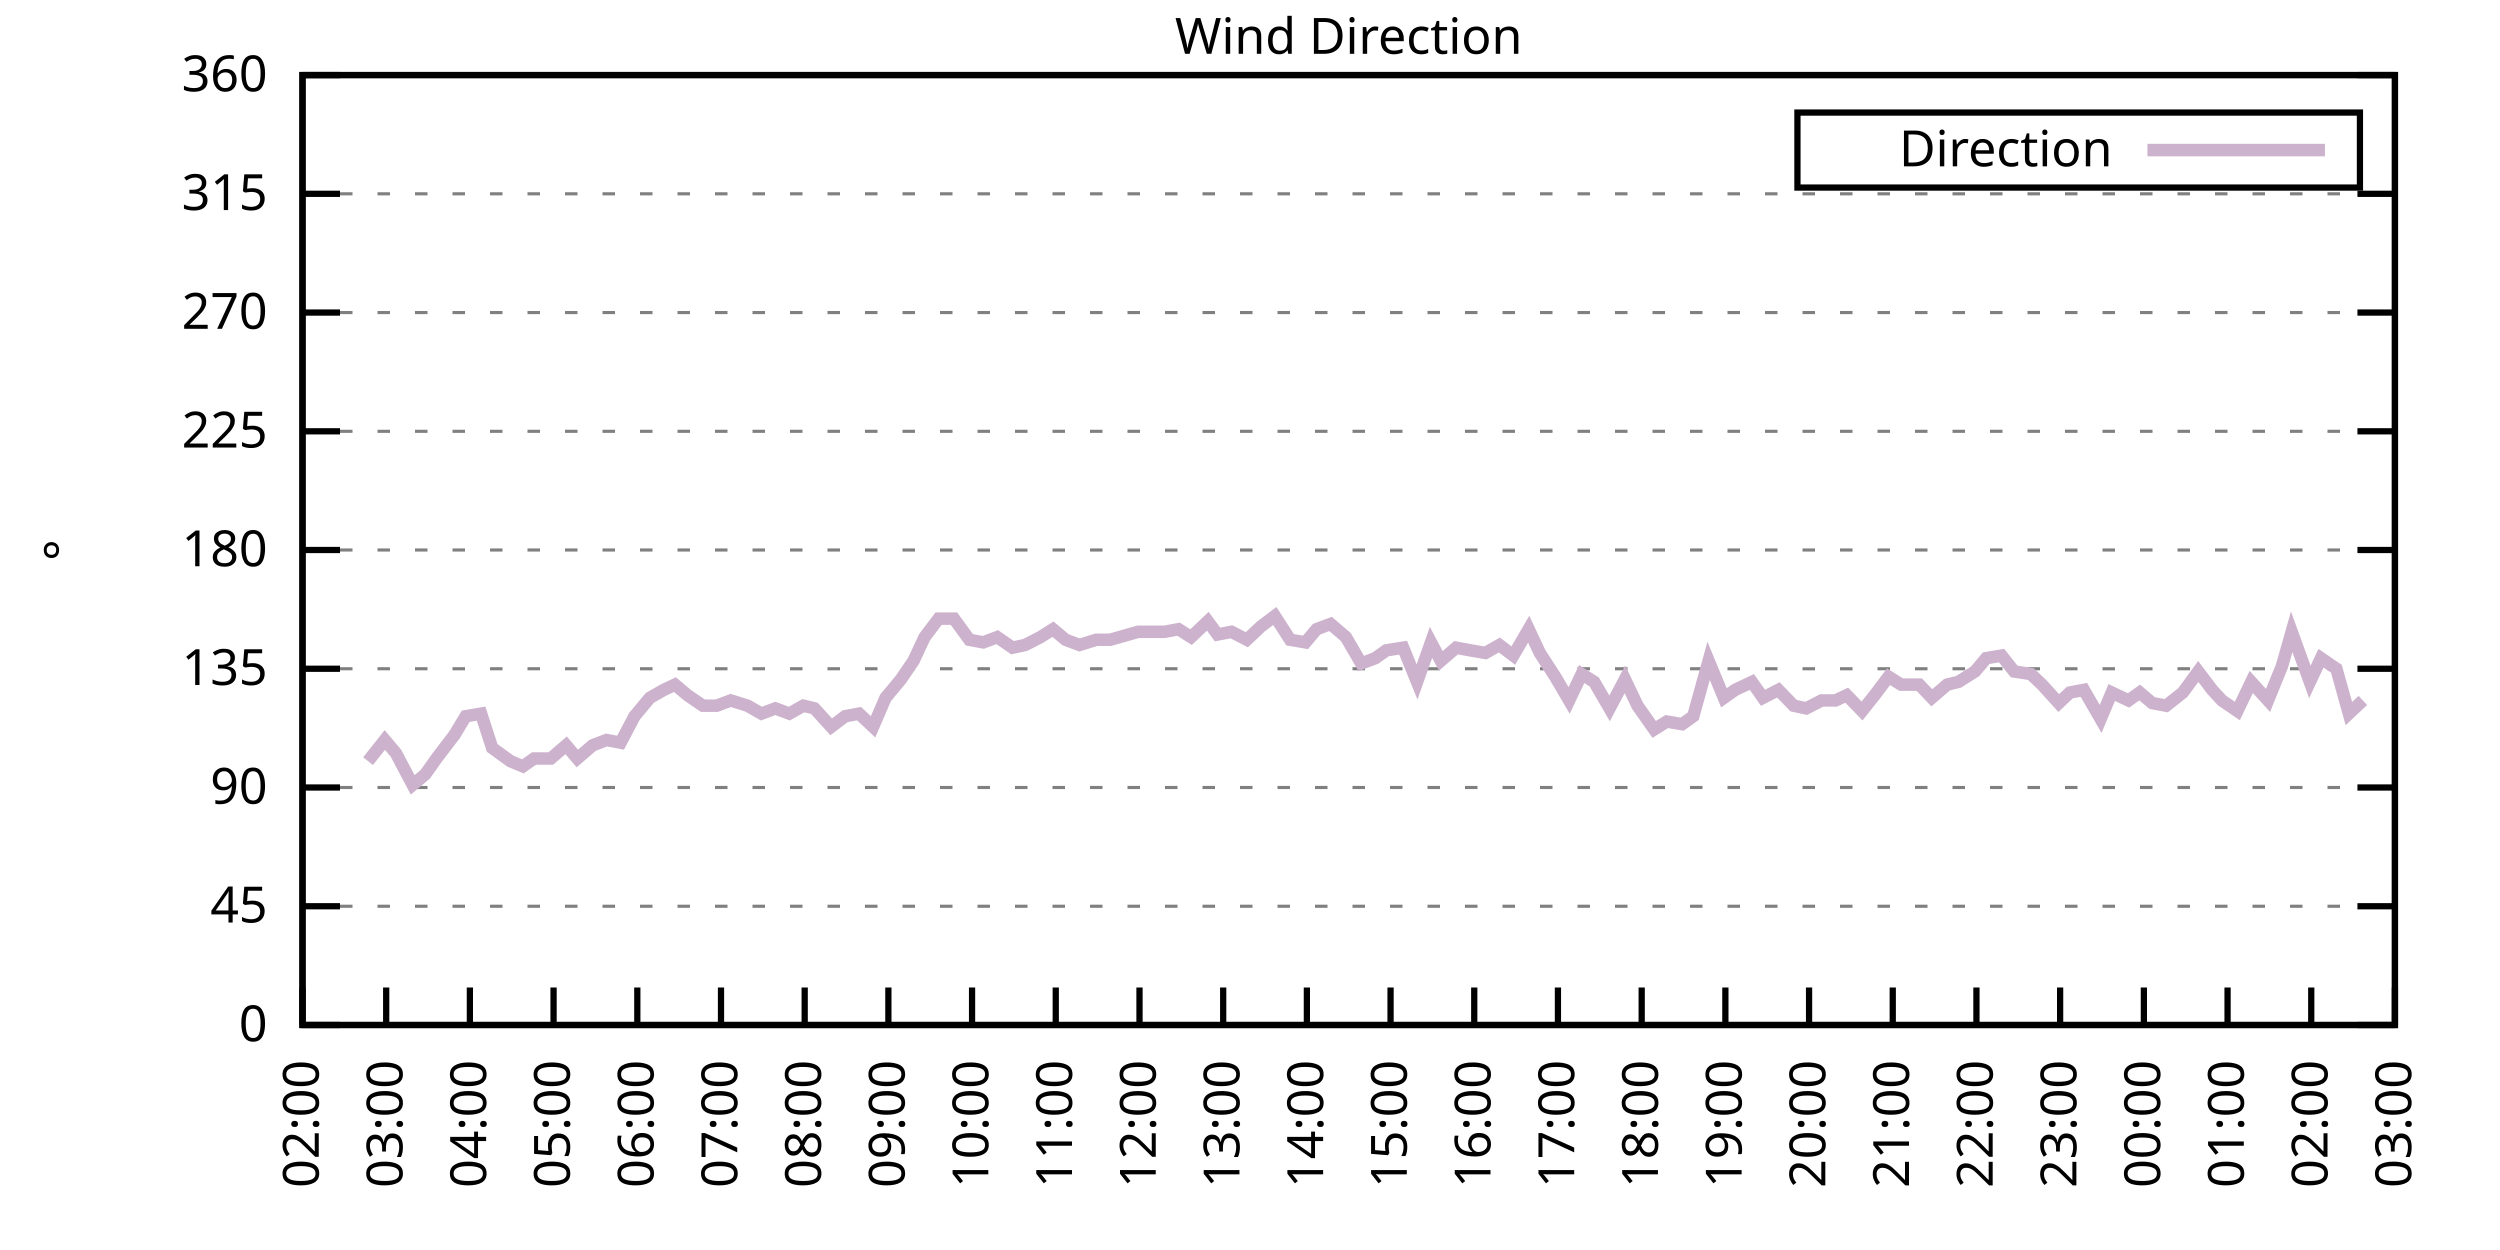
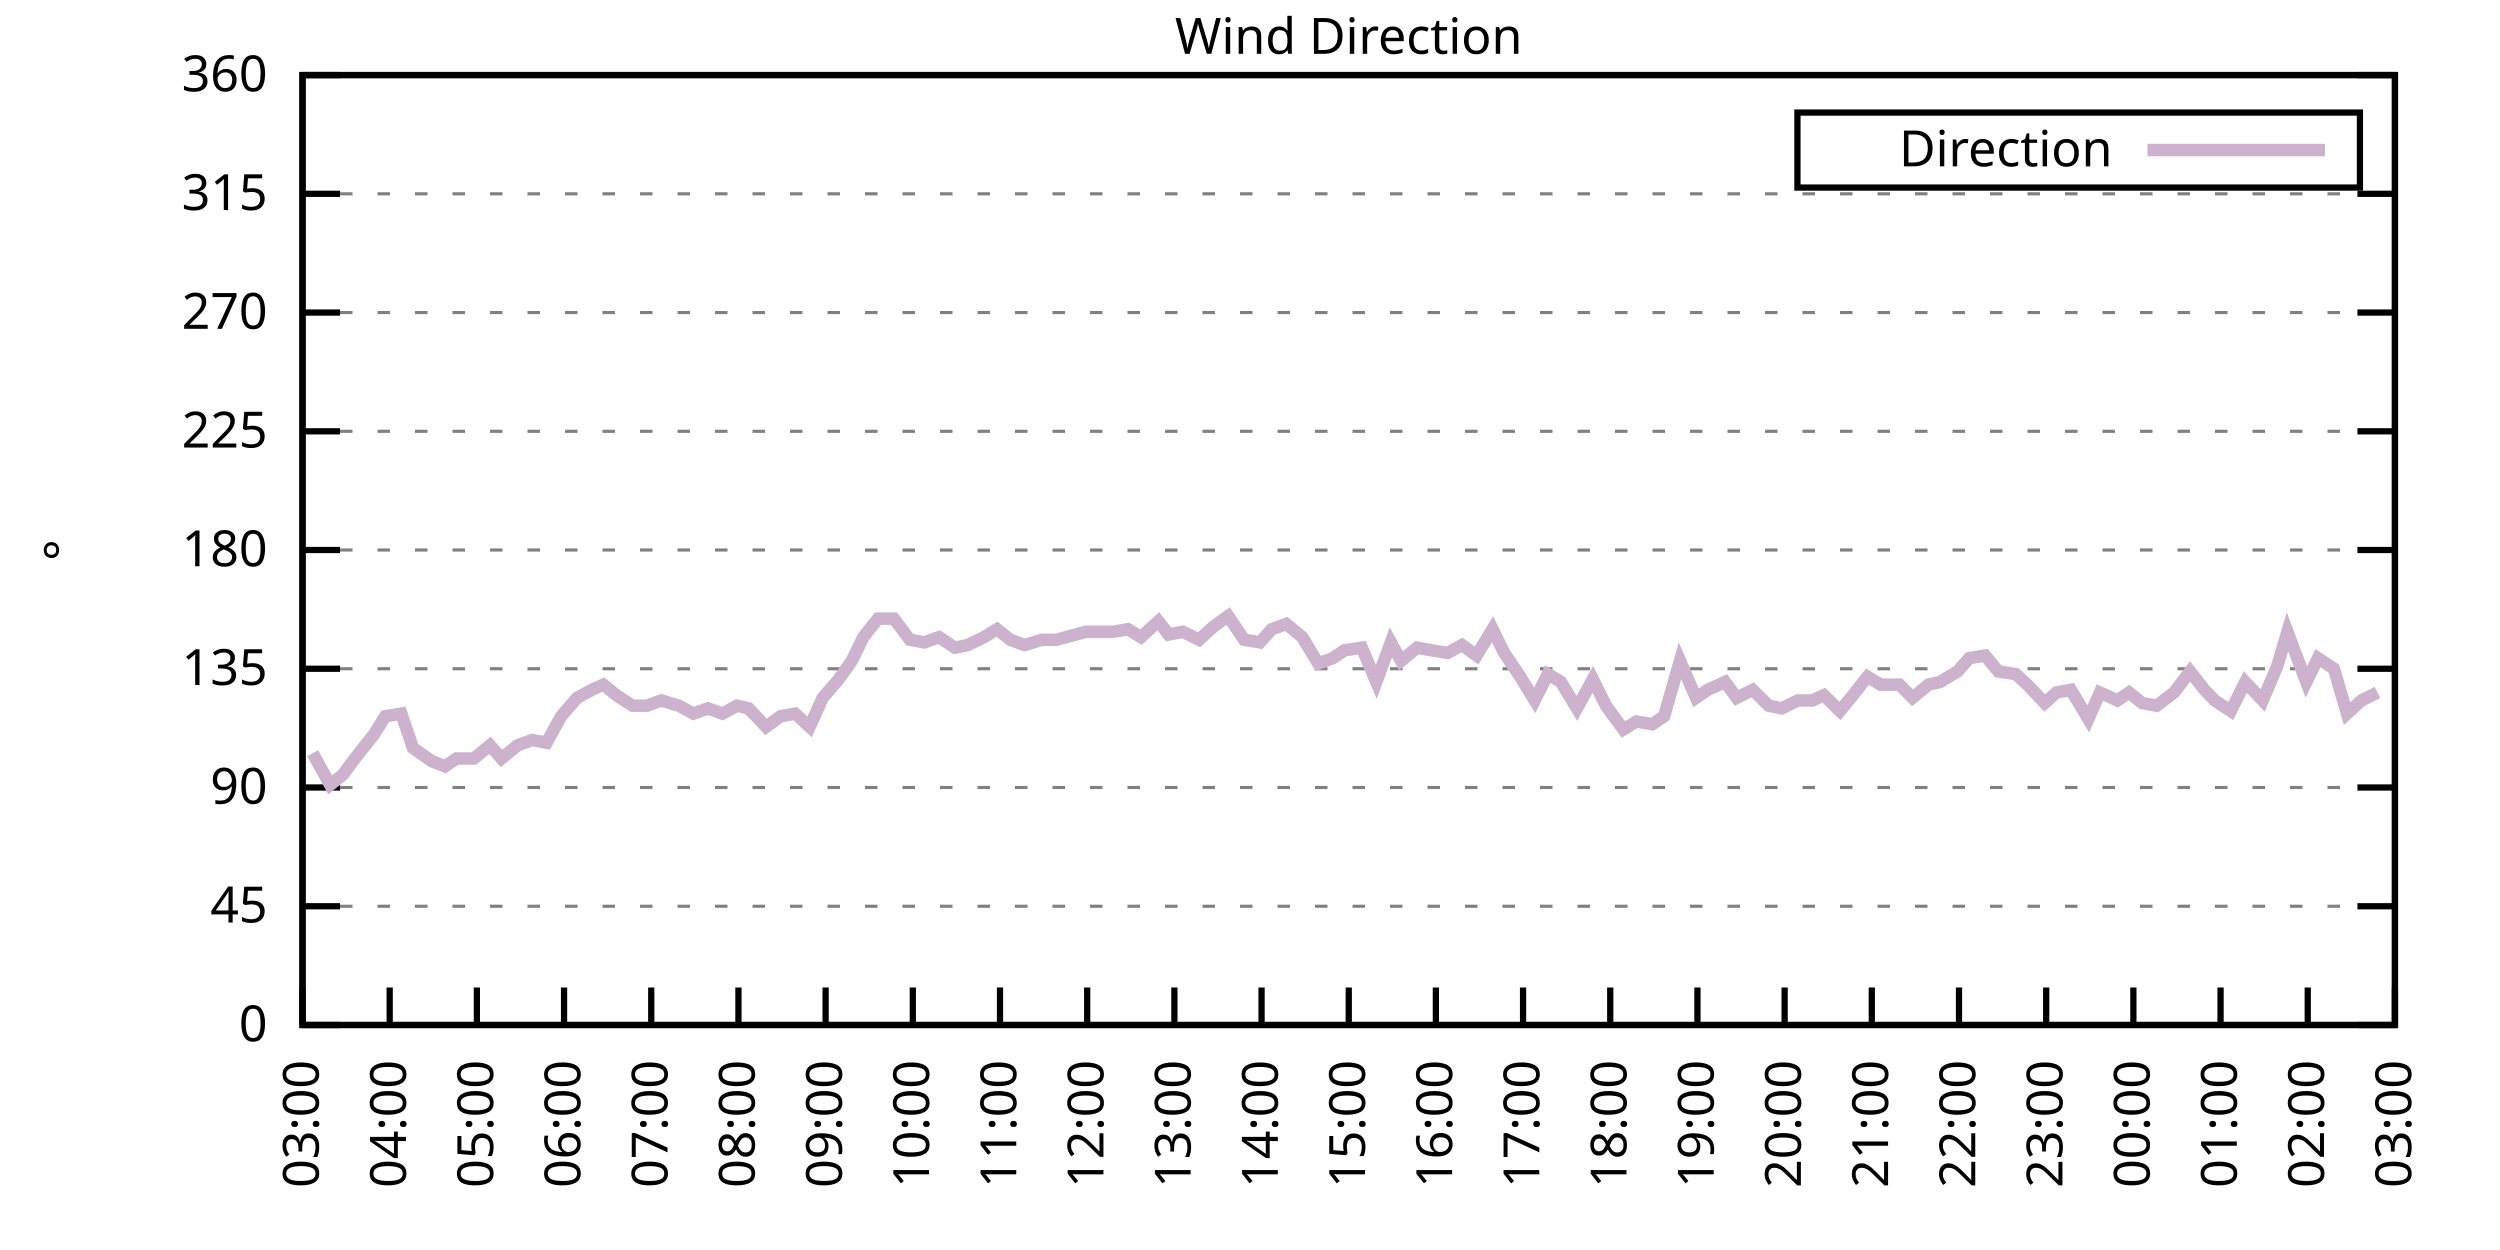
<svg xmlns="http://www.w3.org/2000/svg" xmlns:xlink="http://www.w3.org/1999/xlink" width="400" height="200" viewBox="0 0 400 200">
  <g id="gnuplot_canvas">
    <rect x="0" y="0" width="400" height="200" fill="none" />
    <defs>
      <circle id="gpDot" r="0.5" stroke-width="0.5" stroke="currentColor" />
      <path id="gpPt0" stroke-width="0.333" stroke="currentColor" d="M-1,0 h2 M0,-1 v2" />
      <path id="gpPt1" stroke-width="0.333" stroke="currentColor" d="M-1,-1 L1,1 M1,-1 L-1,1" />
      <path id="gpPt2" stroke-width="0.333" stroke="currentColor" d="M-1,0 L1,0 M0,-1 L0,1 M-1,-1 L1,1 M-1,1 L1,-1" />
      <rect id="gpPt3" stroke-width="0.333" stroke="currentColor" x="-1" y="-1" width="2" height="2" />
      <rect id="gpPt4" stroke-width="0.333" stroke="currentColor" fill="currentColor" x="-1" y="-1" width="2" height="2" />
      <circle id="gpPt5" stroke-width="0.333" stroke="currentColor" cx="0" cy="0" r="1" />
      <use xlink:href="#gpPt5" id="gpPt6" fill="currentColor" stroke="none" />
      <path id="gpPt7" stroke-width="0.333" stroke="currentColor" d="M0,-1.33 L-1.33,0.67 L1.33,0.67 z" />
      <use xlink:href="#gpPt7" id="gpPt8" fill="currentColor" stroke="none" />
      <use xlink:href="#gpPt7" id="gpPt9" stroke="currentColor" transform="rotate(180)" />
      <use xlink:href="#gpPt9" id="gpPt10" fill="currentColor" stroke="none" />
      <use xlink:href="#gpPt3" id="gpPt11" stroke="currentColor" transform="rotate(45)" />
      <use xlink:href="#gpPt11" id="gpPt12" fill="currentColor" stroke="none" />
      <path id="gpPt13" stroke-width="0.333" stroke="currentColor" d="M0,1.330 L1.265,0.411 L0.782,-1.067 L-0.782,-1.076 L-1.265,0.411 z" />
      <use xlink:href="#gpPt13" id="gpPt14" fill="currentColor" stroke="none" />
      <filter id="textbox" filterUnits="objectBoundingBox" x="0" y="0" height="1" width="1">
        <feFlood flood-color="white" flood-opacity="1" result="bgnd" />
        <feComposite in="SourceGraphic" in2="bgnd" operator="atop" />
      </filter>
      <filter id="greybox" filterUnits="objectBoundingBox" x="0" y="0" height="1" width="1">
        <feFlood flood-color="lightgrey" flood-opacity="1" result="grey" />
        <feComposite in="SourceGraphic" in2="grey" operator="atop" />
      </filter>
    </defs>
    <g fill="none" color="white" stroke="currentColor" stroke-width="1.00" stroke-linecap="butt" stroke-linejoin="miter">
</g>
    <g fill="none" color="black" stroke="currentColor" stroke-width="1.00" stroke-linecap="butt" stroke-linejoin="miter">
      <g stroke="none" shape-rendering="crispEdges">
        <polygon fill="rgb(255, 255, 255)" points="48.40,164.00 383.18,164.00 383.18,12.02 48.40,12.02 " />
      </g>
    </g>
    <g fill="none" color="black" stroke="currentColor" stroke-width="1.00" stroke-linecap="butt" stroke-linejoin="miter">
</g>
    <g fill="none" color="black" stroke="black" stroke-width="0.50" stroke-linecap="butt" stroke-linejoin="miter">
</g>
    <g fill="none" color="gray" stroke="currentColor" stroke-width="0.50" stroke-linecap="butt" stroke-linejoin="miter">
      <path stroke="gray" stroke-dasharray="2,4" class="gridline" d="M48.40,164.00 L383.19,164.00  " />
    </g>
    <g fill="none" color="gray" stroke="gray" stroke-width="1.00" stroke-linecap="butt" stroke-linejoin="miter">
</g>
    <g fill="none" color="black" stroke="currentColor" stroke-width="1.00" stroke-linecap="butt" stroke-linejoin="miter">
      <path stroke="black" d="M48.40,164.00 L54.40,164.00 M383.19,164.00 L377.19,164.00  " />
      <g transform="translate(42.80,166.60)" stroke="none" fill="black" font-family="Sans" font-size="8.00" text-anchor="end">
        <text>
          <tspan font-family="Sans"> 0</tspan>
        </text>
      </g>
    </g>
    <g fill="none" color="black" stroke="currentColor" stroke-width="1.00" stroke-linecap="butt" stroke-linejoin="miter">
</g>
    <g fill="none" color="black" stroke="black" stroke-width="0.50" stroke-linecap="butt" stroke-linejoin="miter">
</g>
    <g fill="none" color="gray" stroke="currentColor" stroke-width="0.50" stroke-linecap="butt" stroke-linejoin="miter">
      <path stroke="gray" stroke-dasharray="2,4" class="gridline" d="M48.40,145.00 L383.19,145.00  " />
    </g>
    <g fill="none" color="gray" stroke="gray" stroke-width="1.00" stroke-linecap="butt" stroke-linejoin="miter">
</g>
    <g fill="none" color="black" stroke="currentColor" stroke-width="1.00" stroke-linecap="butt" stroke-linejoin="miter">
      <path stroke="black" d="M48.40,145.00 L54.40,145.00 M383.19,145.00 L377.19,145.00  " />
      <g transform="translate(42.80,147.60)" stroke="none" fill="black" font-family="Sans" font-size="8.00" text-anchor="end">
        <text>
          <tspan font-family="Sans"> 45</tspan>
        </text>
      </g>
    </g>
    <g fill="none" color="black" stroke="currentColor" stroke-width="1.00" stroke-linecap="butt" stroke-linejoin="miter">
</g>
    <g fill="none" color="black" stroke="black" stroke-width="0.50" stroke-linecap="butt" stroke-linejoin="miter">
</g>
    <g fill="none" color="gray" stroke="currentColor" stroke-width="0.50" stroke-linecap="butt" stroke-linejoin="miter">
      <path stroke="gray" stroke-dasharray="2,4" class="gridline" d="M48.40,126.00 L383.19,126.00  " />
    </g>
    <g fill="none" color="gray" stroke="gray" stroke-width="1.00" stroke-linecap="butt" stroke-linejoin="miter">
</g>
    <g fill="none" color="black" stroke="currentColor" stroke-width="1.00" stroke-linecap="butt" stroke-linejoin="miter">
      <path stroke="black" d="M48.40,126.00 L54.40,126.00 M383.19,126.00 L377.19,126.00  " />
      <g transform="translate(42.80,128.60)" stroke="none" fill="black" font-family="Sans" font-size="8.00" text-anchor="end">
        <text>
          <tspan font-family="Sans"> 90</tspan>
        </text>
      </g>
    </g>
    <g fill="none" color="black" stroke="currentColor" stroke-width="1.00" stroke-linecap="butt" stroke-linejoin="miter">
</g>
    <g fill="none" color="black" stroke="black" stroke-width="0.50" stroke-linecap="butt" stroke-linejoin="miter">
</g>
    <g fill="none" color="gray" stroke="currentColor" stroke-width="0.50" stroke-linecap="butt" stroke-linejoin="miter">
      <path stroke="gray" stroke-dasharray="2,4" class="gridline" d="M48.40,107.00 L383.19,107.00  " />
    </g>
    <g fill="none" color="gray" stroke="gray" stroke-width="1.00" stroke-linecap="butt" stroke-linejoin="miter">
</g>
    <g fill="none" color="black" stroke="currentColor" stroke-width="1.00" stroke-linecap="butt" stroke-linejoin="miter">
      <path stroke="black" d="M48.40,107.00 L54.40,107.00 M383.19,107.00 L377.19,107.00  " />
      <g transform="translate(42.80,109.60)" stroke="none" fill="black" font-family="Sans" font-size="8.00" text-anchor="end">
        <text>
          <tspan font-family="Sans"> 135</tspan>
        </text>
      </g>
    </g>
    <g fill="none" color="black" stroke="currentColor" stroke-width="1.00" stroke-linecap="butt" stroke-linejoin="miter">
</g>
    <g fill="none" color="black" stroke="black" stroke-width="0.50" stroke-linecap="butt" stroke-linejoin="miter">
</g>
    <g fill="none" color="gray" stroke="currentColor" stroke-width="0.50" stroke-linecap="butt" stroke-linejoin="miter">
      <path stroke="gray" stroke-dasharray="2,4" class="gridline" d="M48.40,88.00 L383.19,88.00  " />
    </g>
    <g fill="none" color="gray" stroke="gray" stroke-width="1.00" stroke-linecap="butt" stroke-linejoin="miter">
</g>
    <g fill="none" color="black" stroke="currentColor" stroke-width="1.00" stroke-linecap="butt" stroke-linejoin="miter">
      <path stroke="black" d="M48.40,88.00 L54.40,88.00 M383.19,88.00 L377.19,88.00  " />
      <g transform="translate(42.80,90.60)" stroke="none" fill="black" font-family="Sans" font-size="8.00" text-anchor="end">
        <text>
          <tspan font-family="Sans"> 180</tspan>
        </text>
      </g>
    </g>
    <g fill="none" color="black" stroke="currentColor" stroke-width="1.00" stroke-linecap="butt" stroke-linejoin="miter">
</g>
    <g fill="none" color="black" stroke="black" stroke-width="0.50" stroke-linecap="butt" stroke-linejoin="miter">
</g>
    <g fill="none" color="gray" stroke="currentColor" stroke-width="0.50" stroke-linecap="butt" stroke-linejoin="miter">
      <path stroke="gray" stroke-dasharray="2,4" class="gridline" d="M48.40,69.01 L383.19,69.01  " />
    </g>
    <g fill="none" color="gray" stroke="gray" stroke-width="1.00" stroke-linecap="butt" stroke-linejoin="miter">
</g>
    <g fill="none" color="black" stroke="currentColor" stroke-width="1.00" stroke-linecap="butt" stroke-linejoin="miter">
      <path stroke="black" d="M48.40,69.01 L54.40,69.01 M383.19,69.01 L377.19,69.01  " />
      <g transform="translate(42.80,71.61)" stroke="none" fill="black" font-family="Sans" font-size="8.00" text-anchor="end">
        <text>
          <tspan font-family="Sans"> 225</tspan>
        </text>
      </g>
    </g>
    <g fill="none" color="black" stroke="currentColor" stroke-width="1.00" stroke-linecap="butt" stroke-linejoin="miter">
</g>
    <g fill="none" color="black" stroke="black" stroke-width="0.50" stroke-linecap="butt" stroke-linejoin="miter">
</g>
    <g fill="none" color="gray" stroke="currentColor" stroke-width="0.50" stroke-linecap="butt" stroke-linejoin="miter">
      <path stroke="gray" stroke-dasharray="2,4" class="gridline" d="M48.40,50.01 L383.19,50.01  " />
    </g>
    <g fill="none" color="gray" stroke="gray" stroke-width="1.00" stroke-linecap="butt" stroke-linejoin="miter">
</g>
    <g fill="none" color="black" stroke="currentColor" stroke-width="1.00" stroke-linecap="butt" stroke-linejoin="miter">
      <path stroke="black" d="M48.40,50.01 L54.40,50.01 M383.19,50.01 L377.19,50.01  " />
      <g transform="translate(42.80,52.61)" stroke="none" fill="black" font-family="Sans" font-size="8.00" text-anchor="end">
        <text>
          <tspan font-family="Sans"> 270</tspan>
        </text>
      </g>
    </g>
    <g fill="none" color="black" stroke="currentColor" stroke-width="1.00" stroke-linecap="butt" stroke-linejoin="miter">
</g>
    <g fill="none" color="black" stroke="black" stroke-width="0.50" stroke-linecap="butt" stroke-linejoin="miter">
</g>
    <g fill="none" color="gray" stroke="currentColor" stroke-width="0.50" stroke-linecap="butt" stroke-linejoin="miter">
      <path stroke="gray" stroke-dasharray="2,4" class="gridline" d="M48.40,31.01 L383.19,31.01  " />
    </g>
    <g fill="none" color="gray" stroke="gray" stroke-width="1.00" stroke-linecap="butt" stroke-linejoin="miter">
</g>
    <g fill="none" color="black" stroke="currentColor" stroke-width="1.00" stroke-linecap="butt" stroke-linejoin="miter">
      <path stroke="black" d="M48.40,31.01 L54.40,31.01 M383.19,31.01 L377.19,31.01  " />
      <g transform="translate(42.80,33.61)" stroke="none" fill="black" font-family="Sans" font-size="8.00" text-anchor="end">
        <text>
          <tspan font-family="Sans"> 315</tspan>
        </text>
      </g>
    </g>
    <g fill="none" color="black" stroke="currentColor" stroke-width="1.00" stroke-linecap="butt" stroke-linejoin="miter">
</g>
    <g fill="none" color="black" stroke="black" stroke-width="0.50" stroke-linecap="butt" stroke-linejoin="miter">
</g>
    <g fill="none" color="gray" stroke="currentColor" stroke-width="0.50" stroke-linecap="butt" stroke-linejoin="miter">
      <path stroke="gray" stroke-dasharray="2,4" class="gridline" d="M48.40,12.01 L383.19,12.01  " />
    </g>
    <g fill="none" color="gray" stroke="gray" stroke-width="1.00" stroke-linecap="butt" stroke-linejoin="miter">
</g>
    <g fill="none" color="black" stroke="currentColor" stroke-width="1.00" stroke-linecap="butt" stroke-linejoin="miter">
      <path stroke="black" d="M48.40,12.01 L54.40,12.01 M383.19,12.01 L377.19,12.01  " />
      <g transform="translate(42.80,14.61)" stroke="none" fill="black" font-family="Sans" font-size="8.00" text-anchor="end">
        <text>
          <tspan font-family="Sans"> 360</tspan>
        </text>
      </g>
    </g>
    <g fill="none" color="black" stroke="currentColor" stroke-width="1.00" stroke-linecap="butt" stroke-linejoin="miter">
      <path stroke="black" d="M48.40,164.00 L48.40,158.00  " />
      <g transform="translate(51.00,169.60) rotate(270.00)" stroke="none" fill="black" font-family="Sans" font-size="8.00" text-anchor="end">
        <text>
-           <tspan font-family="Sans">02:00</tspan>
-         </text>
-       </g>
-     </g>
-     <g fill="none" color="black" stroke="currentColor" stroke-width="1.00" stroke-linecap="butt" stroke-linejoin="miter">
-       <path stroke="black" d="M61.79,164.00 L61.79,158.00  " />
-       <g transform="translate(64.39,169.60) rotate(270.00)" stroke="none" fill="black" font-family="Sans" font-size="8.00" text-anchor="end">
-         <text>
          <tspan font-family="Sans">03:00</tspan>
        </text>
      </g>
    </g>
    <g fill="none" color="black" stroke="currentColor" stroke-width="1.00" stroke-linecap="butt" stroke-linejoin="miter">
-       <path stroke="black" d="M75.18,164.00 L75.18,158.00  " />
-       <g transform="translate(77.78,169.60) rotate(270.00)" stroke="none" fill="black" font-family="Sans" font-size="8.00" text-anchor="end">
+       <path stroke="black" d="M62.35,164.00 L62.35,158.00  " />
+       <g transform="translate(64.95,169.60) rotate(270.00)" stroke="none" fill="black" font-family="Sans" font-size="8.00" text-anchor="end">
        <text>
          <tspan font-family="Sans">04:00</tspan>
        </text>
      </g>
    </g>
    <g fill="none" color="black" stroke="currentColor" stroke-width="1.00" stroke-linecap="butt" stroke-linejoin="miter">
-       <path stroke="black" d="M88.57,164.00 L88.57,158.00  " />
-       <g transform="translate(91.17,169.60) rotate(270.00)" stroke="none" fill="black" font-family="Sans" font-size="8.00" text-anchor="end">
+       <path stroke="black" d="M76.30,164.00 L76.30,158.00  " />
+       <g transform="translate(78.90,169.60) rotate(270.00)" stroke="none" fill="black" font-family="Sans" font-size="8.00" text-anchor="end">
        <text>
          <tspan font-family="Sans">05:00</tspan>
        </text>
      </g>
    </g>
    <g fill="none" color="black" stroke="currentColor" stroke-width="1.00" stroke-linecap="butt" stroke-linejoin="miter">
-       <path stroke="black" d="M101.97,164.00 L101.97,158.00  " />
-       <g transform="translate(104.57,169.60) rotate(270.00)" stroke="none" fill="black" font-family="Sans" font-size="8.00" text-anchor="end">
+       <path stroke="black" d="M90.25,164.00 L90.25,158.00  " />
+       <g transform="translate(92.85,169.60) rotate(270.00)" stroke="none" fill="black" font-family="Sans" font-size="8.00" text-anchor="end">
        <text>
          <tspan font-family="Sans">06:00</tspan>
        </text>
      </g>
    </g>
    <g fill="none" color="black" stroke="currentColor" stroke-width="1.00" stroke-linecap="butt" stroke-linejoin="miter">
-       <path stroke="black" d="M115.36,164.00 L115.36,158.00  " />
-       <g transform="translate(117.96,169.60) rotate(270.00)" stroke="none" fill="black" font-family="Sans" font-size="8.00" text-anchor="end">
+       <path stroke="black" d="M104.20,164.00 L104.20,158.00  " />
+       <g transform="translate(106.80,169.60) rotate(270.00)" stroke="none" fill="black" font-family="Sans" font-size="8.00" text-anchor="end">
        <text>
          <tspan font-family="Sans">07:00</tspan>
        </text>
      </g>
    </g>
    <g fill="none" color="black" stroke="currentColor" stroke-width="1.00" stroke-linecap="butt" stroke-linejoin="miter">
-       <path stroke="black" d="M128.75,164.00 L128.75,158.00  " />
-       <g transform="translate(131.35,169.60) rotate(270.00)" stroke="none" fill="black" font-family="Sans" font-size="8.00" text-anchor="end">
+       <path stroke="black" d="M118.15,164.00 L118.15,158.00  " />
+       <g transform="translate(120.75,169.60) rotate(270.00)" stroke="none" fill="black" font-family="Sans" font-size="8.00" text-anchor="end">
        <text>
          <tspan font-family="Sans">08:00</tspan>
        </text>
      </g>
    </g>
    <g fill="none" color="black" stroke="currentColor" stroke-width="1.00" stroke-linecap="butt" stroke-linejoin="miter">
-       <path stroke="black" d="M142.14,164.00 L142.14,158.00  " />
-       <g transform="translate(144.74,169.60) rotate(270.00)" stroke="none" fill="black" font-family="Sans" font-size="8.00" text-anchor="end">
+       <path stroke="black" d="M132.10,164.00 L132.10,158.00  " />
+       <g transform="translate(134.70,169.60) rotate(270.00)" stroke="none" fill="black" font-family="Sans" font-size="8.00" text-anchor="end">
        <text>
          <tspan font-family="Sans">09:00</tspan>
        </text>
      </g>
    </g>
    <g fill="none" color="black" stroke="currentColor" stroke-width="1.00" stroke-linecap="butt" stroke-linejoin="miter">
-       <path stroke="black" d="M155.53,164.00 L155.53,158.00  " />
-       <g transform="translate(158.13,169.60) rotate(270.00)" stroke="none" fill="black" font-family="Sans" font-size="8.00" text-anchor="end">
+       <path stroke="black" d="M146.05,164.00 L146.05,158.00  " />
+       <g transform="translate(148.65,169.60) rotate(270.00)" stroke="none" fill="black" font-family="Sans" font-size="8.00" text-anchor="end">
        <text>
          <tspan font-family="Sans">10:00</tspan>
        </text>
      </g>
    </g>
    <g fill="none" color="black" stroke="currentColor" stroke-width="1.00" stroke-linecap="butt" stroke-linejoin="miter">
-       <path stroke="black" d="M168.92,164.00 L168.92,158.00  " />
-       <g transform="translate(171.52,169.60) rotate(270.00)" stroke="none" fill="black" font-family="Sans" font-size="8.00" text-anchor="end">
+       <path stroke="black" d="M160.00,164.00 L160.00,158.00  " />
+       <g transform="translate(162.60,169.60) rotate(270.00)" stroke="none" fill="black" font-family="Sans" font-size="8.00" text-anchor="end">
        <text>
          <tspan font-family="Sans">11:00</tspan>
        </text>
      </g>
    </g>
    <g fill="none" color="black" stroke="currentColor" stroke-width="1.00" stroke-linecap="butt" stroke-linejoin="miter">
-       <path stroke="black" d="M182.32,164.00 L182.32,158.00  " />
-       <g transform="translate(184.92,169.60) rotate(270.00)" stroke="none" fill="black" font-family="Sans" font-size="8.00" text-anchor="end">
+       <path stroke="black" d="M173.95,164.00 L173.95,158.00  " />
+       <g transform="translate(176.55,169.60) rotate(270.00)" stroke="none" fill="black" font-family="Sans" font-size="8.00" text-anchor="end">
        <text>
          <tspan font-family="Sans">12:00</tspan>
        </text>
      </g>
    </g>
    <g fill="none" color="black" stroke="currentColor" stroke-width="1.00" stroke-linecap="butt" stroke-linejoin="miter">
-       <path stroke="black" d="M195.71,164.00 L195.71,158.00  " />
-       <g transform="translate(198.31,169.60) rotate(270.00)" stroke="none" fill="black" font-family="Sans" font-size="8.00" text-anchor="end">
+       <path stroke="black" d="M187.90,164.00 L187.90,158.00  " />
+       <g transform="translate(190.50,169.60) rotate(270.00)" stroke="none" fill="black" font-family="Sans" font-size="8.00" text-anchor="end">
        <text>
          <tspan font-family="Sans">13:00</tspan>
        </text>
      </g>
    </g>
    <g fill="none" color="black" stroke="currentColor" stroke-width="1.00" stroke-linecap="butt" stroke-linejoin="miter">
-       <path stroke="black" d="M209.10,164.00 L209.10,158.00  " />
-       <g transform="translate(211.70,169.60) rotate(270.00)" stroke="none" fill="black" font-family="Sans" font-size="8.00" text-anchor="end">
+       <path stroke="black" d="M201.85,164.00 L201.85,158.00  " />
+       <g transform="translate(204.45,169.60) rotate(270.00)" stroke="none" fill="black" font-family="Sans" font-size="8.00" text-anchor="end">
        <text>
          <tspan font-family="Sans">14:00</tspan>
        </text>
      </g>
    </g>
    <g fill="none" color="black" stroke="currentColor" stroke-width="1.00" stroke-linecap="butt" stroke-linejoin="miter">
-       <path stroke="black" d="M222.49,164.00 L222.49,158.00  " />
-       <g transform="translate(225.09,169.60) rotate(270.00)" stroke="none" fill="black" font-family="Sans" font-size="8.00" text-anchor="end">
+       <path stroke="black" d="M215.80,164.00 L215.80,158.00  " />
+       <g transform="translate(218.40,169.60) rotate(270.00)" stroke="none" fill="black" font-family="Sans" font-size="8.00" text-anchor="end">
        <text>
          <tspan font-family="Sans">15:00</tspan>
        </text>
      </g>
    </g>
    <g fill="none" color="black" stroke="currentColor" stroke-width="1.00" stroke-linecap="butt" stroke-linejoin="miter">
-       <path stroke="black" d="M235.88,164.00 L235.88,158.00  " />
-       <g transform="translate(238.48,169.60) rotate(270.00)" stroke="none" fill="black" font-family="Sans" font-size="8.00" text-anchor="end">
+       <path stroke="black" d="M229.74,164.00 L229.74,158.00  " />
+       <g transform="translate(232.34,169.60) rotate(270.00)" stroke="none" fill="black" font-family="Sans" font-size="8.00" text-anchor="end">
        <text>
          <tspan font-family="Sans">16:00</tspan>
        </text>
      </g>
    </g>
    <g fill="none" color="black" stroke="currentColor" stroke-width="1.00" stroke-linecap="butt" stroke-linejoin="miter">
-       <path stroke="black" d="M249.27,164.00 L249.27,158.00  " />
-       <g transform="translate(251.87,169.60) rotate(270.00)" stroke="none" fill="black" font-family="Sans" font-size="8.00" text-anchor="end">
+       <path stroke="black" d="M243.69,164.00 L243.69,158.00  " />
+       <g transform="translate(246.29,169.60) rotate(270.00)" stroke="none" fill="black" font-family="Sans" font-size="8.00" text-anchor="end">
        <text>
          <tspan font-family="Sans">17:00</tspan>
        </text>
      </g>
    </g>
    <g fill="none" color="black" stroke="currentColor" stroke-width="1.00" stroke-linecap="butt" stroke-linejoin="miter">
-       <path stroke="black" d="M262.67,164.00 L262.67,158.00  " />
-       <g transform="translate(265.27,169.60) rotate(270.00)" stroke="none" fill="black" font-family="Sans" font-size="8.00" text-anchor="end">
+       <path stroke="black" d="M257.64,164.00 L257.64,158.00  " />
+       <g transform="translate(260.24,169.60) rotate(270.00)" stroke="none" fill="black" font-family="Sans" font-size="8.00" text-anchor="end">
        <text>
          <tspan font-family="Sans">18:00</tspan>
        </text>
      </g>
    </g>
    <g fill="none" color="black" stroke="currentColor" stroke-width="1.00" stroke-linecap="butt" stroke-linejoin="miter">
-       <path stroke="black" d="M276.06,164.00 L276.06,158.00  " />
-       <g transform="translate(278.66,169.60) rotate(270.00)" stroke="none" fill="black" font-family="Sans" font-size="8.00" text-anchor="end">
+       <path stroke="black" d="M271.59,164.00 L271.59,158.00  " />
+       <g transform="translate(274.19,169.60) rotate(270.00)" stroke="none" fill="black" font-family="Sans" font-size="8.00" text-anchor="end">
        <text>
          <tspan font-family="Sans">19:00</tspan>
        </text>
      </g>
    </g>
    <g fill="none" color="black" stroke="currentColor" stroke-width="1.00" stroke-linecap="butt" stroke-linejoin="miter">
-       <path stroke="black" d="M289.45,164.00 L289.45,158.00  " />
-       <g transform="translate(292.05,169.60) rotate(270.00)" stroke="none" fill="black" font-family="Sans" font-size="8.00" text-anchor="end">
+       <path stroke="black" d="M285.54,164.00 L285.54,158.00  " />
+       <g transform="translate(288.14,169.60) rotate(270.00)" stroke="none" fill="black" font-family="Sans" font-size="8.00" text-anchor="end">
        <text>
          <tspan font-family="Sans">20:00</tspan>
        </text>
      </g>
    </g>
    <g fill="none" color="black" stroke="currentColor" stroke-width="1.00" stroke-linecap="butt" stroke-linejoin="miter">
-       <path stroke="black" d="M302.84,164.00 L302.84,158.00  " />
-       <g transform="translate(305.44,169.60) rotate(270.00)" stroke="none" fill="black" font-family="Sans" font-size="8.00" text-anchor="end">
+       <path stroke="black" d="M299.49,164.00 L299.49,158.00  " />
+       <g transform="translate(302.09,169.60) rotate(270.00)" stroke="none" fill="black" font-family="Sans" font-size="8.00" text-anchor="end">
        <text>
          <tspan font-family="Sans">21:00</tspan>
        </text>
      </g>
    </g>
    <g fill="none" color="black" stroke="currentColor" stroke-width="1.00" stroke-linecap="butt" stroke-linejoin="miter">
-       <path stroke="black" d="M316.23,164.00 L316.23,158.00  " />
-       <g transform="translate(318.83,169.60) rotate(270.00)" stroke="none" fill="black" font-family="Sans" font-size="8.00" text-anchor="end">
+       <path stroke="black" d="M313.44,164.00 L313.44,158.00  " />
+       <g transform="translate(316.04,169.60) rotate(270.00)" stroke="none" fill="black" font-family="Sans" font-size="8.00" text-anchor="end">
        <text>
          <tspan font-family="Sans">22:00</tspan>
        </text>
      </g>
    </g>
    <g fill="none" color="black" stroke="currentColor" stroke-width="1.00" stroke-linecap="butt" stroke-linejoin="miter">
-       <path stroke="black" d="M329.62,164.00 L329.62,158.00  " />
-       <g transform="translate(332.22,169.60) rotate(270.00)" stroke="none" fill="black" font-family="Sans" font-size="8.00" text-anchor="end">
+       <path stroke="black" d="M327.39,164.00 L327.39,158.00  " />
+       <g transform="translate(329.99,169.60) rotate(270.00)" stroke="none" fill="black" font-family="Sans" font-size="8.00" text-anchor="end">
        <text>
          <tspan font-family="Sans">23:00</tspan>
        </text>
      </g>
    </g>
    <g fill="none" color="black" stroke="currentColor" stroke-width="1.00" stroke-linecap="butt" stroke-linejoin="miter">
-       <path stroke="black" d="M343.02,164.00 L343.02,158.00  " />
-       <g transform="translate(345.62,169.60) rotate(270.00)" stroke="none" fill="black" font-family="Sans" font-size="8.00" text-anchor="end">
+       <path stroke="black" d="M341.34,164.00 L341.34,158.00  " />
+       <g transform="translate(343.94,169.60) rotate(270.00)" stroke="none" fill="black" font-family="Sans" font-size="8.00" text-anchor="end">
        <text>
          <tspan font-family="Sans">00:00</tspan>
        </text>
      </g>
    </g>
    <g fill="none" color="black" stroke="currentColor" stroke-width="1.00" stroke-linecap="butt" stroke-linejoin="miter">
-       <path stroke="black" d="M356.41,164.00 L356.41,158.00  " />
-       <g transform="translate(359.01,169.60) rotate(270.00)" stroke="none" fill="black" font-family="Sans" font-size="8.00" text-anchor="end">
+       <path stroke="black" d="M355.29,164.00 L355.29,158.00  " />
+       <g transform="translate(357.89,169.60) rotate(270.00)" stroke="none" fill="black" font-family="Sans" font-size="8.00" text-anchor="end">
        <text>
          <tspan font-family="Sans">01:00</tspan>
        </text>
      </g>
    </g>
    <g fill="none" color="black" stroke="currentColor" stroke-width="1.00" stroke-linecap="butt" stroke-linejoin="miter">
-       <path stroke="black" d="M369.80,164.00 L369.80,158.00  " />
-       <g transform="translate(372.40,169.60) rotate(270.00)" stroke="none" fill="black" font-family="Sans" font-size="8.00" text-anchor="end">
+       <path stroke="black" d="M369.24,164.00 L369.24,158.00  " />
+       <g transform="translate(371.84,169.60) rotate(270.00)" stroke="none" fill="black" font-family="Sans" font-size="8.00" text-anchor="end">
        <text>
          <tspan font-family="Sans">02:00</tspan>
        </text>
      </g>
    </g>
    <g fill="none" color="black" stroke="currentColor" stroke-width="1.00" stroke-linecap="butt" stroke-linejoin="miter">
      <path stroke="black" d="M383.19,164.00 L383.19,158.00  " />
      <g transform="translate(385.79,169.60) rotate(270.00)" stroke="none" fill="black" font-family="Sans" font-size="8.00" text-anchor="end">
        <text>
          <tspan font-family="Sans">03:00</tspan>
        </text>
      </g>
    </g>
    <g fill="none" color="black" stroke="currentColor" stroke-width="1.00" stroke-linecap="butt" stroke-linejoin="miter">
</g>
    <g fill="none" color="black" stroke="currentColor" stroke-width="1.00" stroke-linecap="butt" stroke-linejoin="miter">
      <path stroke="black" d="M48.40,12.01 L48.40,164.00 L383.19,164.00 L383.19,12.01 L48.40,12.01 Z  " />
    </g>
    <g fill="none" color="black" stroke="currentColor" stroke-width="1.00" stroke-linecap="butt" stroke-linejoin="miter">
</g>
    <g fill="none" color="black" stroke="currentColor" stroke-width="1.00" stroke-linecap="butt" stroke-linejoin="miter">
      <path stroke="black" d="M287.59,30.01 L287.59,18.01 L377.59,18.01 L377.59,30.01 L287.59,30.01 Z  " />
    </g>
    <g id="Wind_direction_plot_1">
      <g fill="none" color="white" stroke="black" stroke-width="2.00" stroke-linecap="butt" stroke-linejoin="miter">
</g>
      <g fill="none" color="black" stroke="currentColor" stroke-width="2.00" stroke-linecap="butt" stroke-linejoin="miter">
        <g transform="translate(337.99,26.61)" stroke="none" fill="black" font-family="Sans" font-size="8.00" text-anchor="end">
          <text>
            <tspan font-family="Sans">Direction</tspan>
          </text>
        </g>
      </g>
      <g fill="none" color="black" stroke="currentColor" stroke-width="2.00" stroke-linecap="butt" stroke-linejoin="miter">
-         <path stroke="rgb(204, 178, 204)" d="M343.59,24.01 L371.99,24.01 M58.89,121.78 L61.57,118.40 L63.35,120.51 L66.03,125.58 L68.04,123.89 L69.83,121.36   L72.73,117.56 L74.51,114.60 L76.97,114.18 L78.75,119.67 L81.66,121.78 L83.66,122.62 L85.45,121.36 L88.13,121.36   L90.58,119.25 L92.37,121.36 L94.82,119.25 L97.06,118.40 L99.29,118.83 L101.52,114.60 L103.98,111.65 L106.21,110.38   L107.99,109.54 L110.00,111.23 L112.46,112.91 L114.69,112.91 L116.92,112.07 L119.60,112.91 L121.83,114.18 L124.06,113.34   L126.29,114.18 L128.53,112.91 L130.31,113.34 L132.99,116.29 L135.22,114.60 L137.45,114.18 L139.69,116.29 L141.69,111.65   L144.15,108.69 L146.16,105.74 L147.94,101.94 L150.18,98.98 L152.63,98.98 L155.09,102.36 L157.32,102.78 L159.55,101.94   L162.01,103.63 L164.01,103.20 L166.47,101.94 L168.48,100.67 L170.49,102.36 L172.72,103.20 L175.40,102.36 L177.63,102.36   L182.09,101.09 L184.32,101.09 L186.33,101.09 L188.57,100.67 L190.57,101.94 L193.25,99.40 L194.81,101.52 L197.05,101.09   L199.50,102.36 L201.73,100.25 L203.97,98.56 L206.42,102.36 L208.88,102.78 L210.66,100.67 L212.89,99.83 L215.35,101.94   L217.80,106.16 L220.04,105.31 L221.82,104.05 L224.50,103.63 L226.73,109.11 L228.96,102.78 L230.53,105.74 L232.98,103.63   L235.21,104.05 L237.67,104.47 L239.90,103.20 L242.13,104.89 L244.59,100.67 L246.37,104.47 L248.83,108.27 L251.06,112.07   L253.07,107.85 L255.08,109.11 L257.53,113.34 L259.99,108.69 L262.00,112.91 L264.67,116.71 L266.68,115.45 L269.14,115.87   L270.92,114.60 L273.38,105.74 L275.83,111.65 L277.62,110.38 L280.30,109.11 L282.08,111.65 L284.54,110.38 L286.99,112.91   L289.00,113.34 L291.46,112.07 L293.69,112.07 L295.48,111.23 L297.93,113.76 L299.94,111.23 L302.17,108.27 L304.18,109.54   L307.08,109.54 L309.09,111.65 L311.54,109.54 L313.33,109.11 L316.01,107.43 L317.79,105.31 L320.25,104.89 L322.26,107.43   L324.94,107.85 L326.72,109.54 L329.40,112.49 L331.19,110.80 L333.42,110.38 L336.10,115.03 L337.88,110.80 L340.56,112.07   L342.35,110.80 L344.35,112.49 L346.59,112.91 L349.26,110.80 L351.72,107.43 L353.95,110.38 L355.51,112.07 L357.97,113.76   L360.20,109.11 L362.88,112.07 L365.11,106.58 L366.67,101.09 L369.58,109.11 L371.36,105.31 L373.82,107.00 L375.82,114.18   L378.06,112.07  " />
+         <path stroke="rgb(204, 178, 204)" d="M343.59,24.01 L371.99,24.01 M50.03,120.51 L52.82,125.58 L54.91,123.89 L56.77,121.36 L59.79,117.56 L61.65,114.60   L64.21,114.18 L66.07,119.67 L69.09,121.78 L71.18,122.62 L73.04,121.36 L75.83,121.36 L78.39,119.25 L80.25,121.36   L82.81,119.25 L85.13,118.40 L87.46,118.83 L89.78,114.60 L92.34,111.65 L94.67,110.38 L96.53,109.54 L98.62,111.23   L101.18,112.91 L103.50,112.91 L105.83,112.07 L108.62,112.91 L110.94,114.18 L113.27,113.34 L115.59,114.18 L117.92,112.91   L119.78,113.34 L122.57,116.29 L124.89,114.60 L127.22,114.18 L129.54,116.29 L131.63,111.65 L134.19,108.69 L136.28,105.74   L138.14,101.94 L140.47,98.98 L143.02,98.98 L145.58,102.36 L147.91,102.78 L150.23,101.94 L152.79,103.63 L154.88,103.20   L157.44,101.94 L159.53,100.67 L161.62,102.36 L163.95,103.20 L166.74,102.36 L169.06,102.36 L173.71,101.09 L176.04,101.09   L178.13,101.09 L180.46,100.67 L182.55,101.94 L185.34,99.40 L186.97,101.52 L189.29,101.09 L191.85,102.36 L194.17,100.25   L196.50,98.56 L199.06,102.36 L201.61,102.78 L203.47,100.67 L205.80,99.83 L208.36,101.94 L210.91,106.16 L213.24,105.31   L215.10,104.05 L217.89,103.63 L220.21,109.11 L222.54,102.78 L224.16,105.74 L226.72,103.63 L229.05,104.05 L231.60,104.47   L233.93,103.20 L236.25,104.89 L238.81,100.67 L240.67,104.47 L243.23,108.27 L245.55,112.07 L247.65,107.85 L249.74,109.11   L252.30,113.34 L254.85,108.69 L256.95,112.91 L259.74,116.71 L261.83,115.45 L264.39,115.87 L266.25,114.60 L268.80,105.74   L271.36,111.65 L273.22,110.38 L276.01,109.11 L277.87,111.65 L280.43,110.38 L282.99,112.91 L285.08,113.34 L287.64,112.07   L289.96,112.07 L291.82,111.23 L294.38,113.76 L296.47,111.23 L298.80,108.27 L300.89,109.54 L303.91,109.54 L306.00,111.65   L308.56,109.54 L310.42,109.11 L313.21,107.43 L315.07,105.31 L317.63,104.89 L319.72,107.43 L322.51,107.85 L324.37,109.54   L327.16,112.49 L329.02,110.80 L331.34,110.38 L334.13,115.03 L335.99,110.80 L338.78,112.07 L340.64,110.80 L342.74,112.49   L345.06,112.91 L347.85,110.80 L350.41,107.43 L352.73,110.38 L354.36,112.07 L356.92,113.76 L359.24,109.11 L362.03,112.07   L364.36,106.58 L365.99,101.09 L369.01,109.11 L370.87,105.31 L373.43,107.00 L375.52,114.18 L377.84,112.07 L380.40,110.80    " />
      </g>
    </g>
    <g fill="none" color="black" stroke="currentColor" stroke-width="2.00" stroke-linecap="butt" stroke-linejoin="miter">
</g>
    <g fill="none" color="black" stroke="black" stroke-width="1.00" stroke-linecap="butt" stroke-linejoin="miter">
</g>
    <g fill="none" color="black" stroke="currentColor" stroke-width="1.00" stroke-linecap="butt" stroke-linejoin="miter">
      <path stroke="black" d="M48.40,12.01 L48.40,164.00 L383.19,164.00 L383.19,12.01 L48.40,12.01 Z  " />
      <g transform="translate(12.80,88.01) rotate(270.00)" stroke="none" fill="black" font-family="Sans" font-size="8.00" text-anchor="middle">
        <text>
          <tspan font-family="Sans">°</tspan>
        </text>
      </g>
    </g>
    <g fill="none" color="black" stroke="currentColor" stroke-width="1.00" stroke-linecap="butt" stroke-linejoin="miter">
</g>
    <g fill="none" color="black" stroke="currentColor" stroke-width="1.00" stroke-linecap="butt" stroke-linejoin="miter">
      <g transform="translate(215.79,8.61)" stroke="none" fill="black" font-family="Sans" font-size="8.00" text-anchor="middle">
        <text>
          <tspan font-family="Sans">Wind Direction</tspan>
        </text>
      </g>
    </g>
    <g fill="none" color="black" stroke="currentColor" stroke-width="1.00" stroke-linecap="butt" stroke-linejoin="miter">
</g>
  </g>
</svg>
